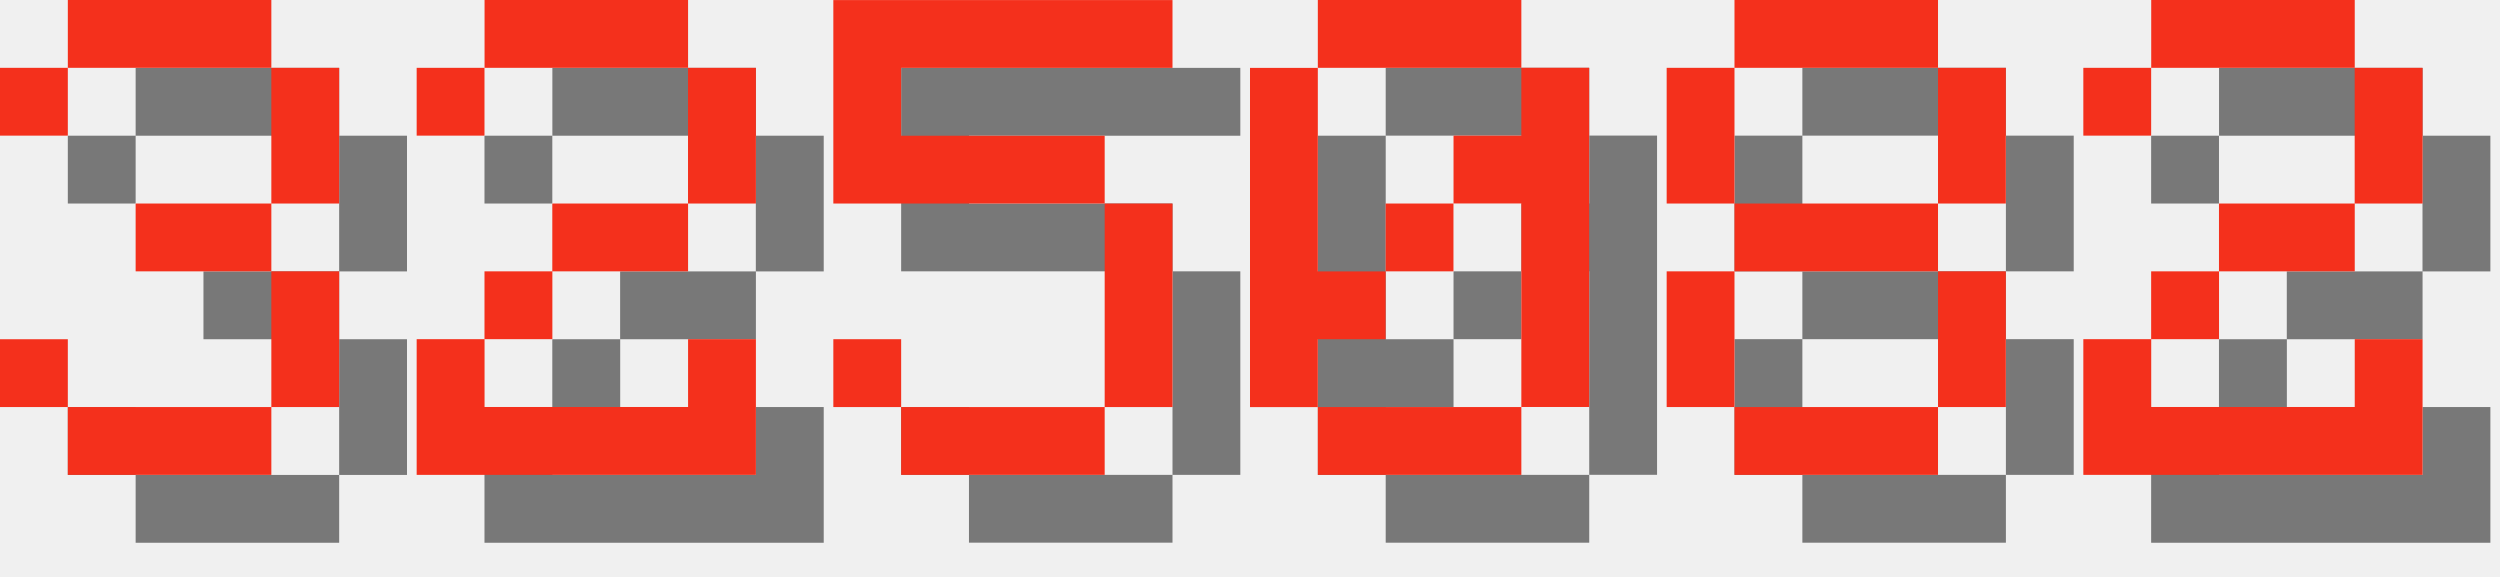
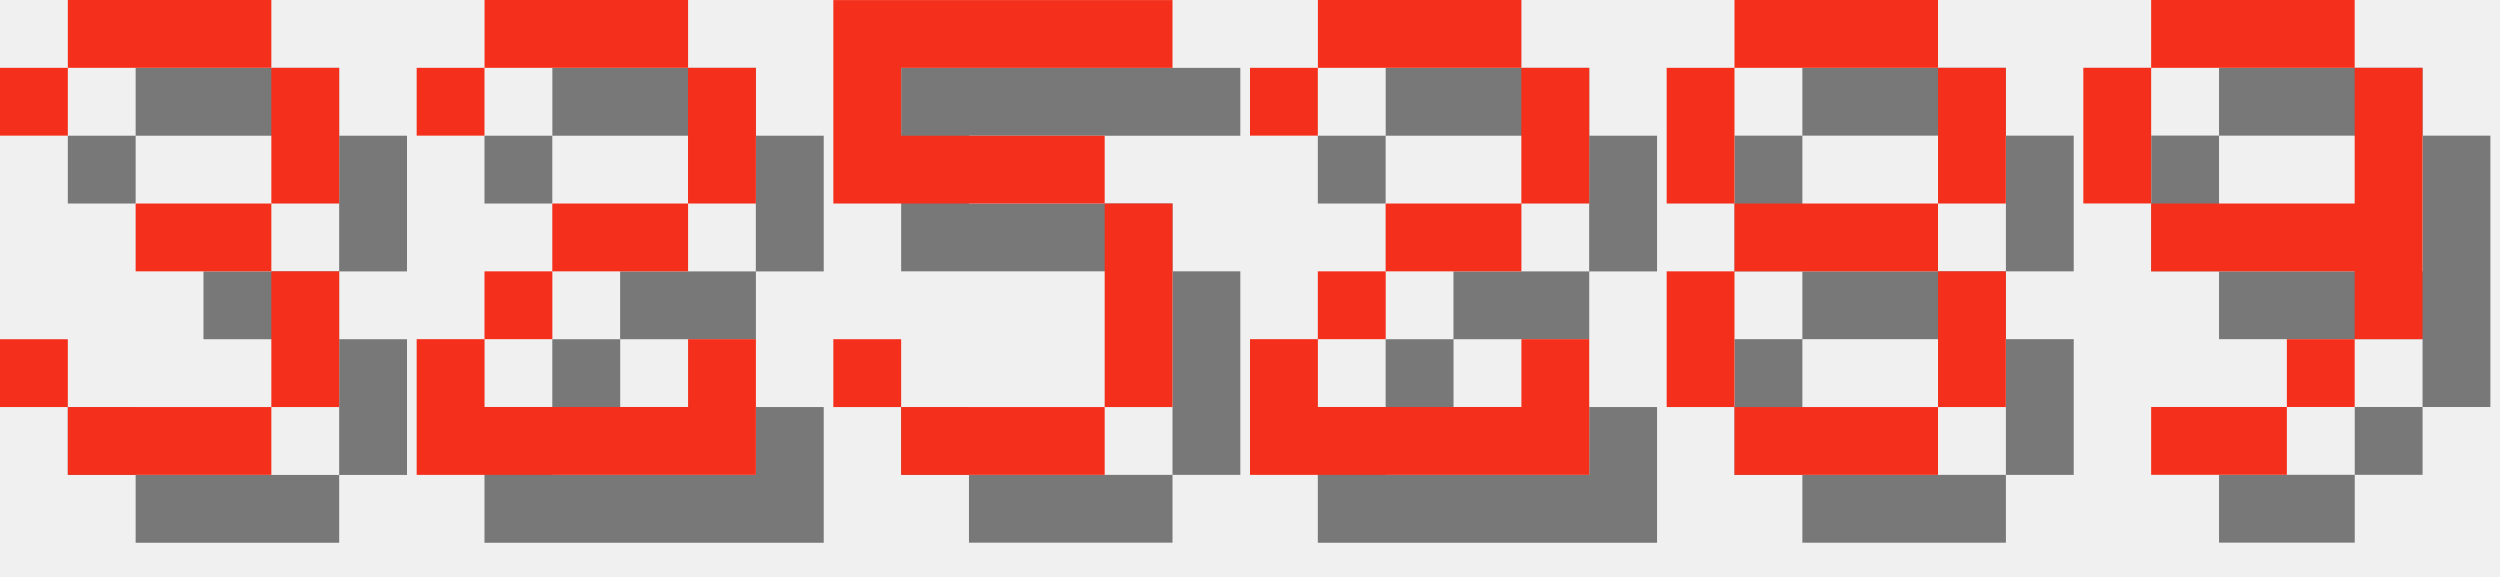
<svg xmlns="http://www.w3.org/2000/svg" version="1.1" width="156.0" height="36">
  <style>
        .text-foreground {
            fill: #F4301C;
        }
        .text-shadow {
            fill: #000000;
            fill-opacity: 0.5;
        }
    </style>
  <g class="digit" id="digit_3" transform="translate(0.0, 0), scale(4)">
    <path id="digit_3_shadow" class="text-shadow" d="m1.058 2.117v1.058h1.058v-1.058h3.175v2.117h-2.117v1.058h2.117v2.117h-3.175v-1.058h-1.058v1.058h1.058v1.058h3.175v-1.058h1.058v-2.117h-1.058v-1.058h1.058v-2.117h-1.058v-1.058h-3.175v1.058h-1.058z" fill-opacity=".5" style="paint-order:stroke fill markers" />
    <path id="digit_3_fg" class="text-foreground" d="m0 1.058v1.058h1.058v-1.058h3.175v2.117h-2.117v1.058h2.117v2.117h-3.175v-1.058h-1.058v1.058h1.058v1.058h3.175v-1.058h1.058v-2.117h-1.058v-1.058h1.058v-2.117h-1.058v-1.058h-3.175v1.058h-1.058z" fill="#fff" style="paint-order:stroke fill markers" />
  </g>
  <g class="digit" id="digit_2" transform="translate(26.0, 0), scale(4)">
    <path id="digit_2_shadow" class="text-shadow" d="m1.058 2.117v1.058h1.058v-1.058h3.175v2.117h-2.117v1.058h-1.058v1.058h-1.058v2.117h5.292v-2.117h-1.058v1.058h-3.175v-1.058h1.058v-1.058h2.117v-1.058h1.058v-2.117h-1.058v-1.058h-3.175v1.058h-1.058z" fill-opacity=".5" style="paint-order:stroke fill markers" />
    <path id="digit_2_fg" class="text-foreground" d="m0 1.058v1.058h1.058v-1.058h3.175v2.117h-2.117v1.058h-1.058v1.058h-1.058v2.117h5.292v-2.117h-1.058v1.058h-3.175v-1.058h1.058v-1.058h2.117v-1.058h1.058v-2.117h-1.058v-1.058h-3.175v1.058h-1.058z" fill="#fff" style="paint-order:stroke fill markers" />
  </g>
  <g class="digit" id="digit_5" transform="translate(52.0, 0), scale(4)">
    <path id="digit_5_shadow" class="text-shadow" d="m1.058 1.058v3.175h4.233v3.175h-3.175v-1.058h-1.058v1.058h1.058v1.058h3.175v-1.058h1.058v-3.175h-1.058v-1.058h-3.175v-1.058h4.233v-1.058h-5.292z" fill-opacity=".5" style="paint-order:stroke fill markers" />
    <path id="digit_5_fg" class="text-foreground" d="m0 0v3.175h4.233v3.175h-3.175v-1.058h-1.058v1.058h1.058v1.058h3.175v-1.058h1.058v-3.175h-1.058v-1.058h-3.175v-1.058h4.233v-1.058h-5.292z" fill="#fff" style="paint-order:stroke fill markers" />
  </g>
-   <g class="digit" id="digit_0" transform="translate(78.0, 0), scale(4)">
-     <path id="digit_0_shadow" class="text-shadow" d="m2.117 1.058v1.058h3.175v-1.058h-3.175zm3.175 1.058v1.058h-1.058v1.058h1.058v3.175h1.058v-5.292h-1.058zm0 5.292h-3.175v1.058h3.175v-1.058zm-3.175 0v-1.058h1.058v-1.058h-1.058v-3.175h-1.058v5.292h1.058zm1.058-2.117h1.058v-1.058h-1.058v1.058z" fill-opacity=".5" style="paint-order:stroke fill markers" />
-     <path id="digit_0_fg" class="text-foreground" d="m1.058 0v1.058h3.175v-1.058h-3.175zm3.175 1.058v1.058h-1.058v1.058h1.058v3.175h1.058v-5.292h-1.058zm0 5.292h-3.175v1.058h3.175v-1.058zm-3.175 0v-1.058h1.058v-1.058h-1.058v-3.175h-1.058v5.292h1.058zm1.058-2.117h1.058v-1.058h-1.058v1.058z" fill="#fff" style="paint-order:stroke fill markers" />
+   <g class="digit" id="digit_2" transform="translate(78.0, 0), scale(4)">
+     <path id="digit_2_shadow" class="text-shadow" d="m1.058 2.117v1.058h1.058v-1.058h3.175v2.117h-2.117v1.058h-1.058v1.058h-1.058v2.117h5.292v-2.117h-1.058v1.058h-3.175v-1.058h1.058v-1.058h2.117v-1.058h1.058v-2.117h-1.058v-1.058h-3.175v1.058h-1.058z" fill-opacity=".5" style="paint-order:stroke fill markers" />
+     <path id="digit_2_fg" class="text-foreground" d="m0 1.058v1.058h1.058v-1.058h3.175v2.117h-2.117v1.058h-1.058v1.058h-1.058v2.117h5.292v-2.117h-1.058v1.058h-3.175v-1.058h1.058v-1.058h2.117v-1.058h1.058v-2.117h-1.058v-1.058h-3.175v1.058h-1.058z" fill="#fff" style="paint-order:stroke fill markers" />
  </g>
  <g class="digit" id="digit_8" transform="translate(104.0, 0), scale(4)">
    <path id="digit_8_shadow" class="text-shadow" d="m2.117 1.058v1.058h3.175v-1.058h-3.175zm3.175 1.058v2.117h1.058v-2.117h-1.058zm0 2.117h-3.175v1.058h3.175v-1.058zm0 1.058v2.117h1.058v-2.117h-1.058zm0 2.117h-3.175v1.058h3.175v-1.058zm-3.175 0v-2.117h-1.058v2.117h1.058zm0-3.175v-2.117h-1.058v2.117h1.058z" fill-opacity=".5" style="paint-order:stroke fill markers" />
    <path id="digit_8_fg" class="text-foreground" d="m1.058 0v1.058h3.175v-1.058h-3.175zm3.175 1.058v2.117h1.058v-2.117h-1.058zm0 2.117h-3.175v1.058h3.175v-1.058zm0 1.058v2.117h1.058v-2.117h-1.058zm0 2.117h-3.175v1.058h3.175v-1.058zm-3.175 0v-2.117h-1.058v2.117h1.058zm0-3.175v-2.117h-1.058v2.117h1.058z" fill="#fff" style="paint-order:stroke fill markers" />
  </g>
-   <g class="digit" id="digit_2" transform="translate(130.0, 0), scale(4)">
-     <path id="digit_2_shadow" class="text-shadow" d="m1.058 2.117v1.058h1.058v-1.058h3.175v2.117h-2.117v1.058h-1.058v1.058h-1.058v2.117h5.292v-2.117h-1.058v1.058h-3.175v-1.058h1.058v-1.058h2.117v-1.058h1.058v-2.117h-1.058v-1.058h-3.175v1.058h-1.058z" fill-opacity=".5" style="paint-order:stroke fill markers" />
-     <path id="digit_2_fg" class="text-foreground" d="m0 1.058v1.058h1.058v-1.058h3.175v2.117h-2.117v1.058h-1.058v1.058h-1.058v2.117h5.292v-2.117h-1.058v1.058h-3.175v-1.058h1.058v-1.058h2.117v-1.058h1.058v-2.117h-1.058v-1.058h-3.175v1.058h-1.058z" fill="#fff" style="paint-order:stroke fill markers" />
+   <g class="digit" id="digit_9" transform="translate(130.0, 0), scale(4)">
+     <path id="digit_9_shadow" class="text-shadow" d="m2.117 1.058v1.058h3.175v-1.058h-3.175zm3.175 1.058v2.117h-3.175v1.058h3.175v1.058h1.058v-4.233h-1.058zm0 4.233h-1.058v1.058h1.058v-1.058zm-1.058 1.058h-2.117v1.058h2.117v-1.058zm-2.117-3.175v-2.117h-1.058v2.117h1.058z" fill-opacity=".5" style="paint-order:stroke fill markers" />
+     <path id="digit_9_fg" class="text-foreground" d="m1.058 0v1.058h3.175v-1.058h-3.175zm3.175 1.058v2.117h-3.175v1.058h3.175v1.058h1.058v-4.233h-1.058zm0 4.233h-1.058v1.058h1.058v-1.058zm-1.058 1.058h-2.117v1.058h2.117v-1.058zm-2.117-3.175v-2.117h-1.058v2.117h1.058z" fill="#fff" style="paint-order:stroke fill markers" />
  </g>
</svg>
